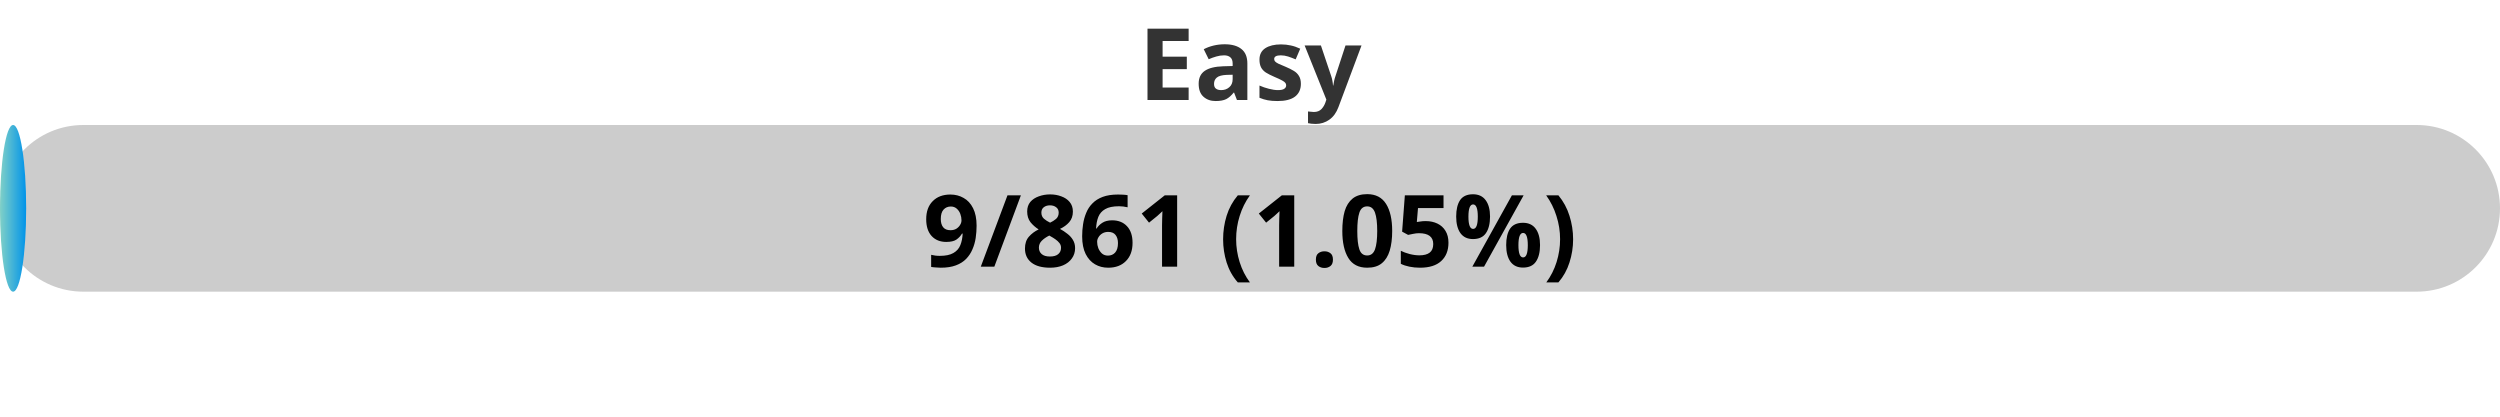
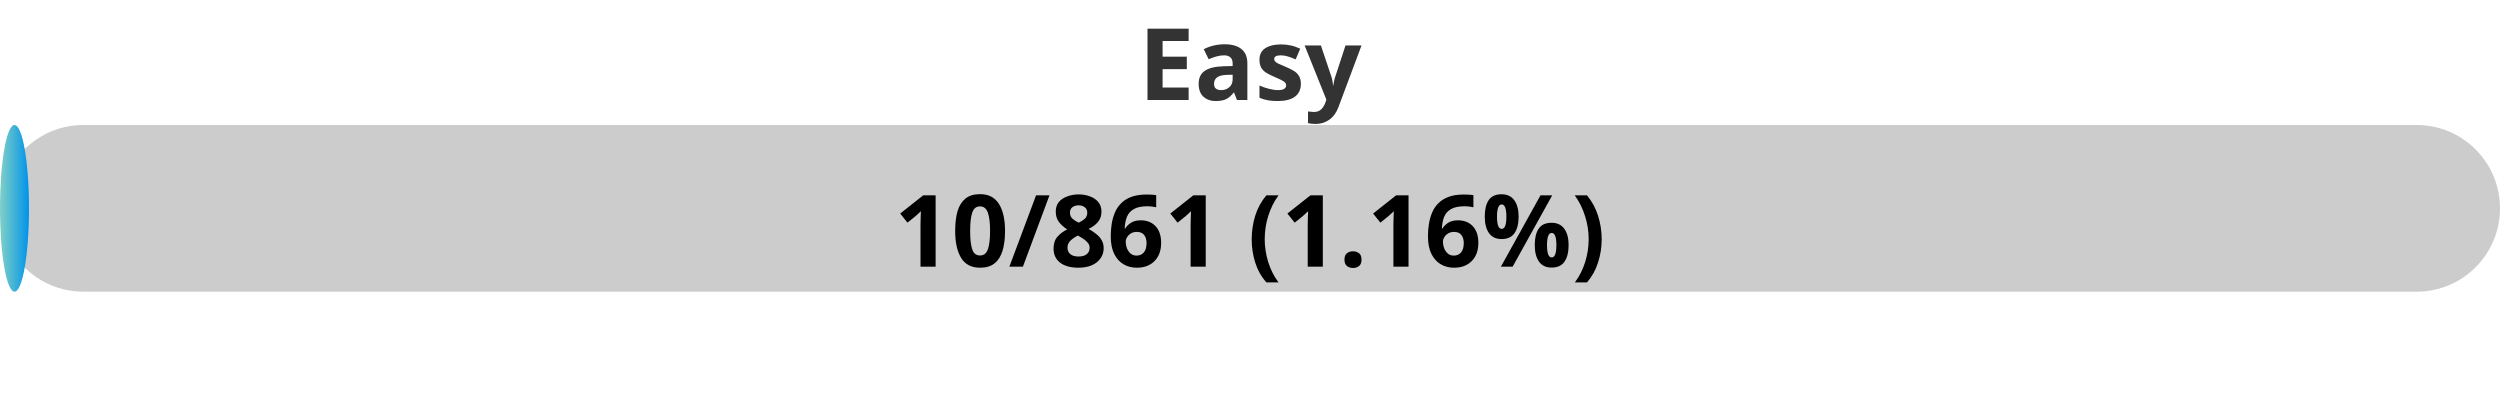
<svg xmlns="http://www.w3.org/2000/svg" width="300" height="50">
  <defs>
    <linearGradient id="gradient" x1="0%" y1="0%" x2="100%" y2="0%">
      <stop offset="0%" stop-color="#80D0C7" />
      <stop offset="100%" stop-color="#0093E9" />
    </linearGradient>
    <style>
            .progress-bar {
                fill: url(#gradient);
            }
            text {
                font-weight: bold;
                font-family: Verdana, Geneva, sans-serif;
            }
        </style>
  </defs>
  <rect x="0" y="15" width="300" height="20" rx="10" fill="#ccc" />
-   <rect x="0" y="15" width="3.14" height="20" rx="10" class="progress-bar" />
+   <rect x="0" y="15" width="3.48" height="20" rx="10" class="progress-bar" />
  <text x="150" y="12" text-anchor="middle" font-size="12" fill="#333">Easy</text>
-   <text x="150" y="32" text-anchor="middle" font-size="12" fill="#000">9/861 (1.05%)</text>
+   <text x="150" y="32" text-anchor="middle" font-size="12" fill="#000">10/861 (1.16%)</text>
</svg>
